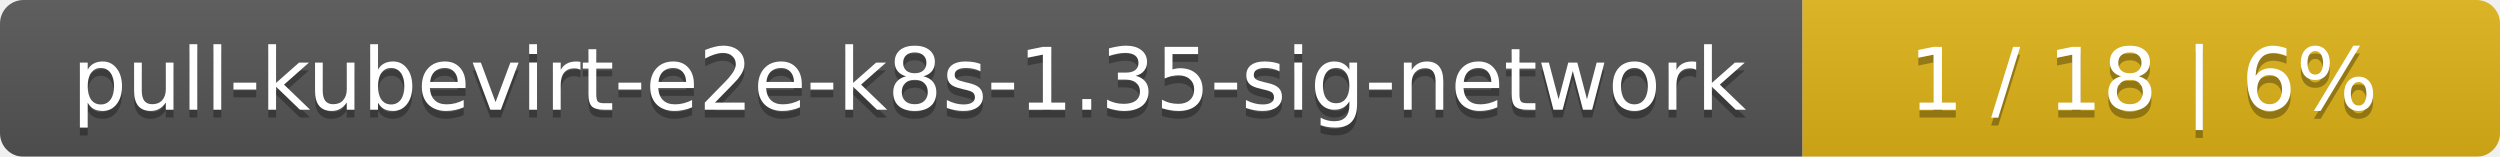
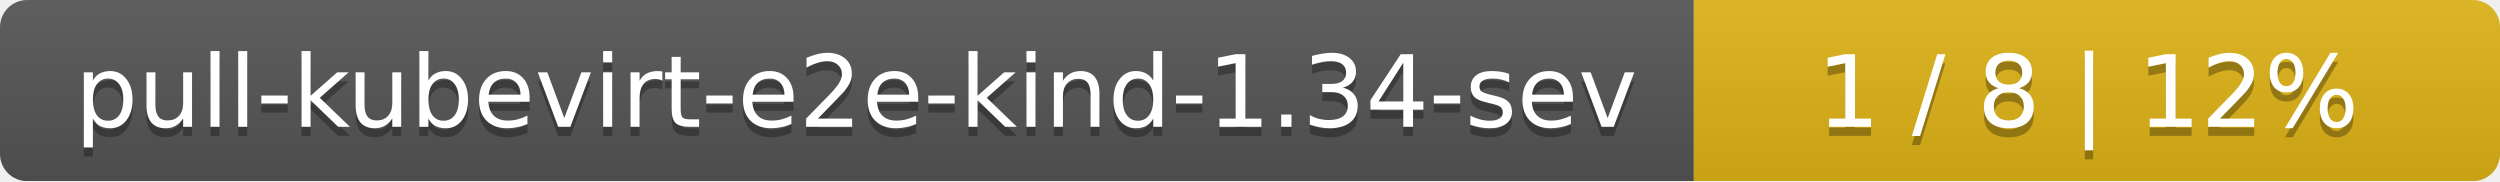
- <svg xmlns="http://www.w3.org/2000/svg" width="319" height="20">
+ <svg xmlns="http://www.w3.org/2000/svg" width="276" height="20">
  <linearGradient id="smooth" x2="0" y2="100%">
    <stop offset="0" stop-color="#bbb" stop-opacity=".1" />
    <stop offset="1" stop-opacity=".1" />
  </linearGradient>
  <mask id="round">
-     <rect width="319" height="20" rx="3" fill="#fff" />
+     <rect width="276" height="20" rx="3" fill="#fff" />
  </mask>
  <g mask="url(#round)">
-     <rect width="230" height="20" fill="#555" />
-     <rect x="230" width="89" height="20" fill="#dfb317" />
-     <rect width="319" height="20" fill="url(#smooth)" />
+     <rect width="187" height="20" fill="#555" />
+     <rect x="187" width="89" height="20" fill="#dfb317" />
+     <rect width="276" height="20" fill="url(#smooth)" />
  </g>
  <g fill="#fff" text-anchor="middle" font-family="DejaVu Sans,Verdana,Geneva,sans-serif" font-size="11">
-     <text x="116" y="15" fill="#010101" fill-opacity=".3">pull-kubevirt-e2e-k8s-1.35-sig-network</text>
-     <text x="116" y="14">pull-kubevirt-e2e-k8s-1.35-sig-network</text>
-     <text x="273.5" y="15" fill="#010101" fill-opacity=".3">1 / 18    |    6%</text>
-     <text x="273.5" y="14">1 / 18    |    6%</text>
+     <text x="94.5" y="15" fill="#010101" fill-opacity=".3">pull-kubevirt-e2e-kind-1.34-sev</text>
+     <text x="94.5" y="14">pull-kubevirt-e2e-kind-1.34-sev</text>
+     <text x="230.5" y="15" fill="#010101" fill-opacity=".3">1 / 8    |    12%</text>
+     <text x="230.5" y="14">1 / 8    |    12%</text>
  </g>
</svg>
